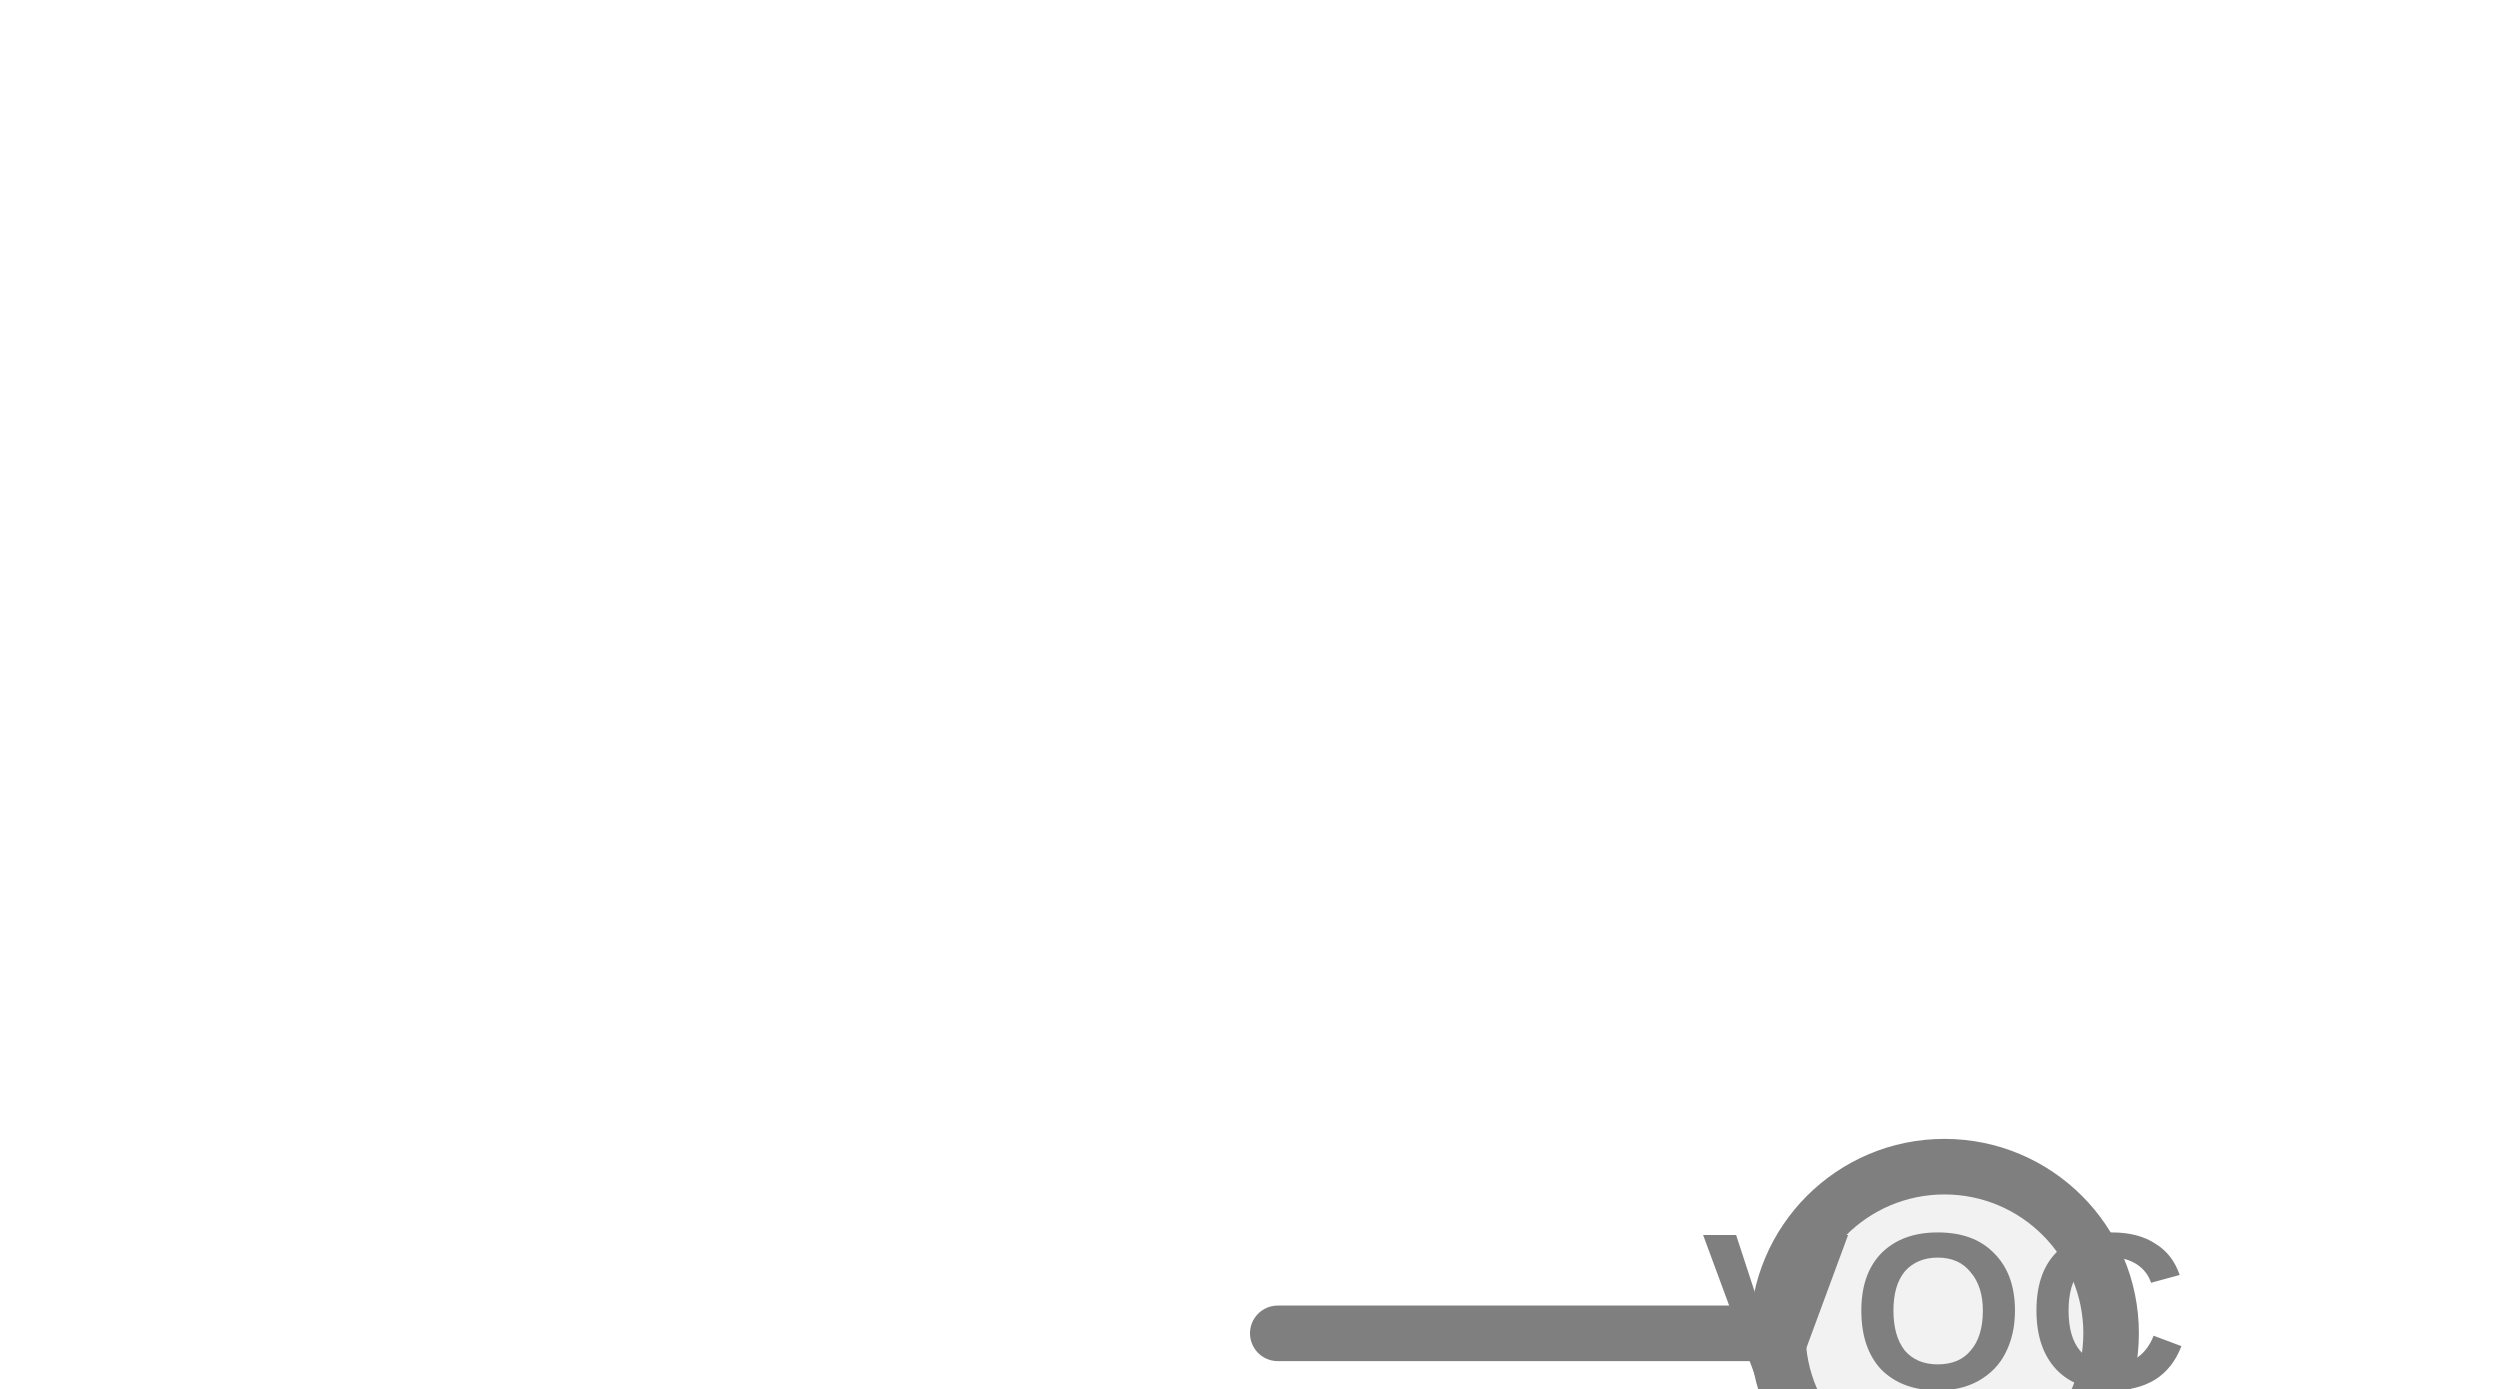
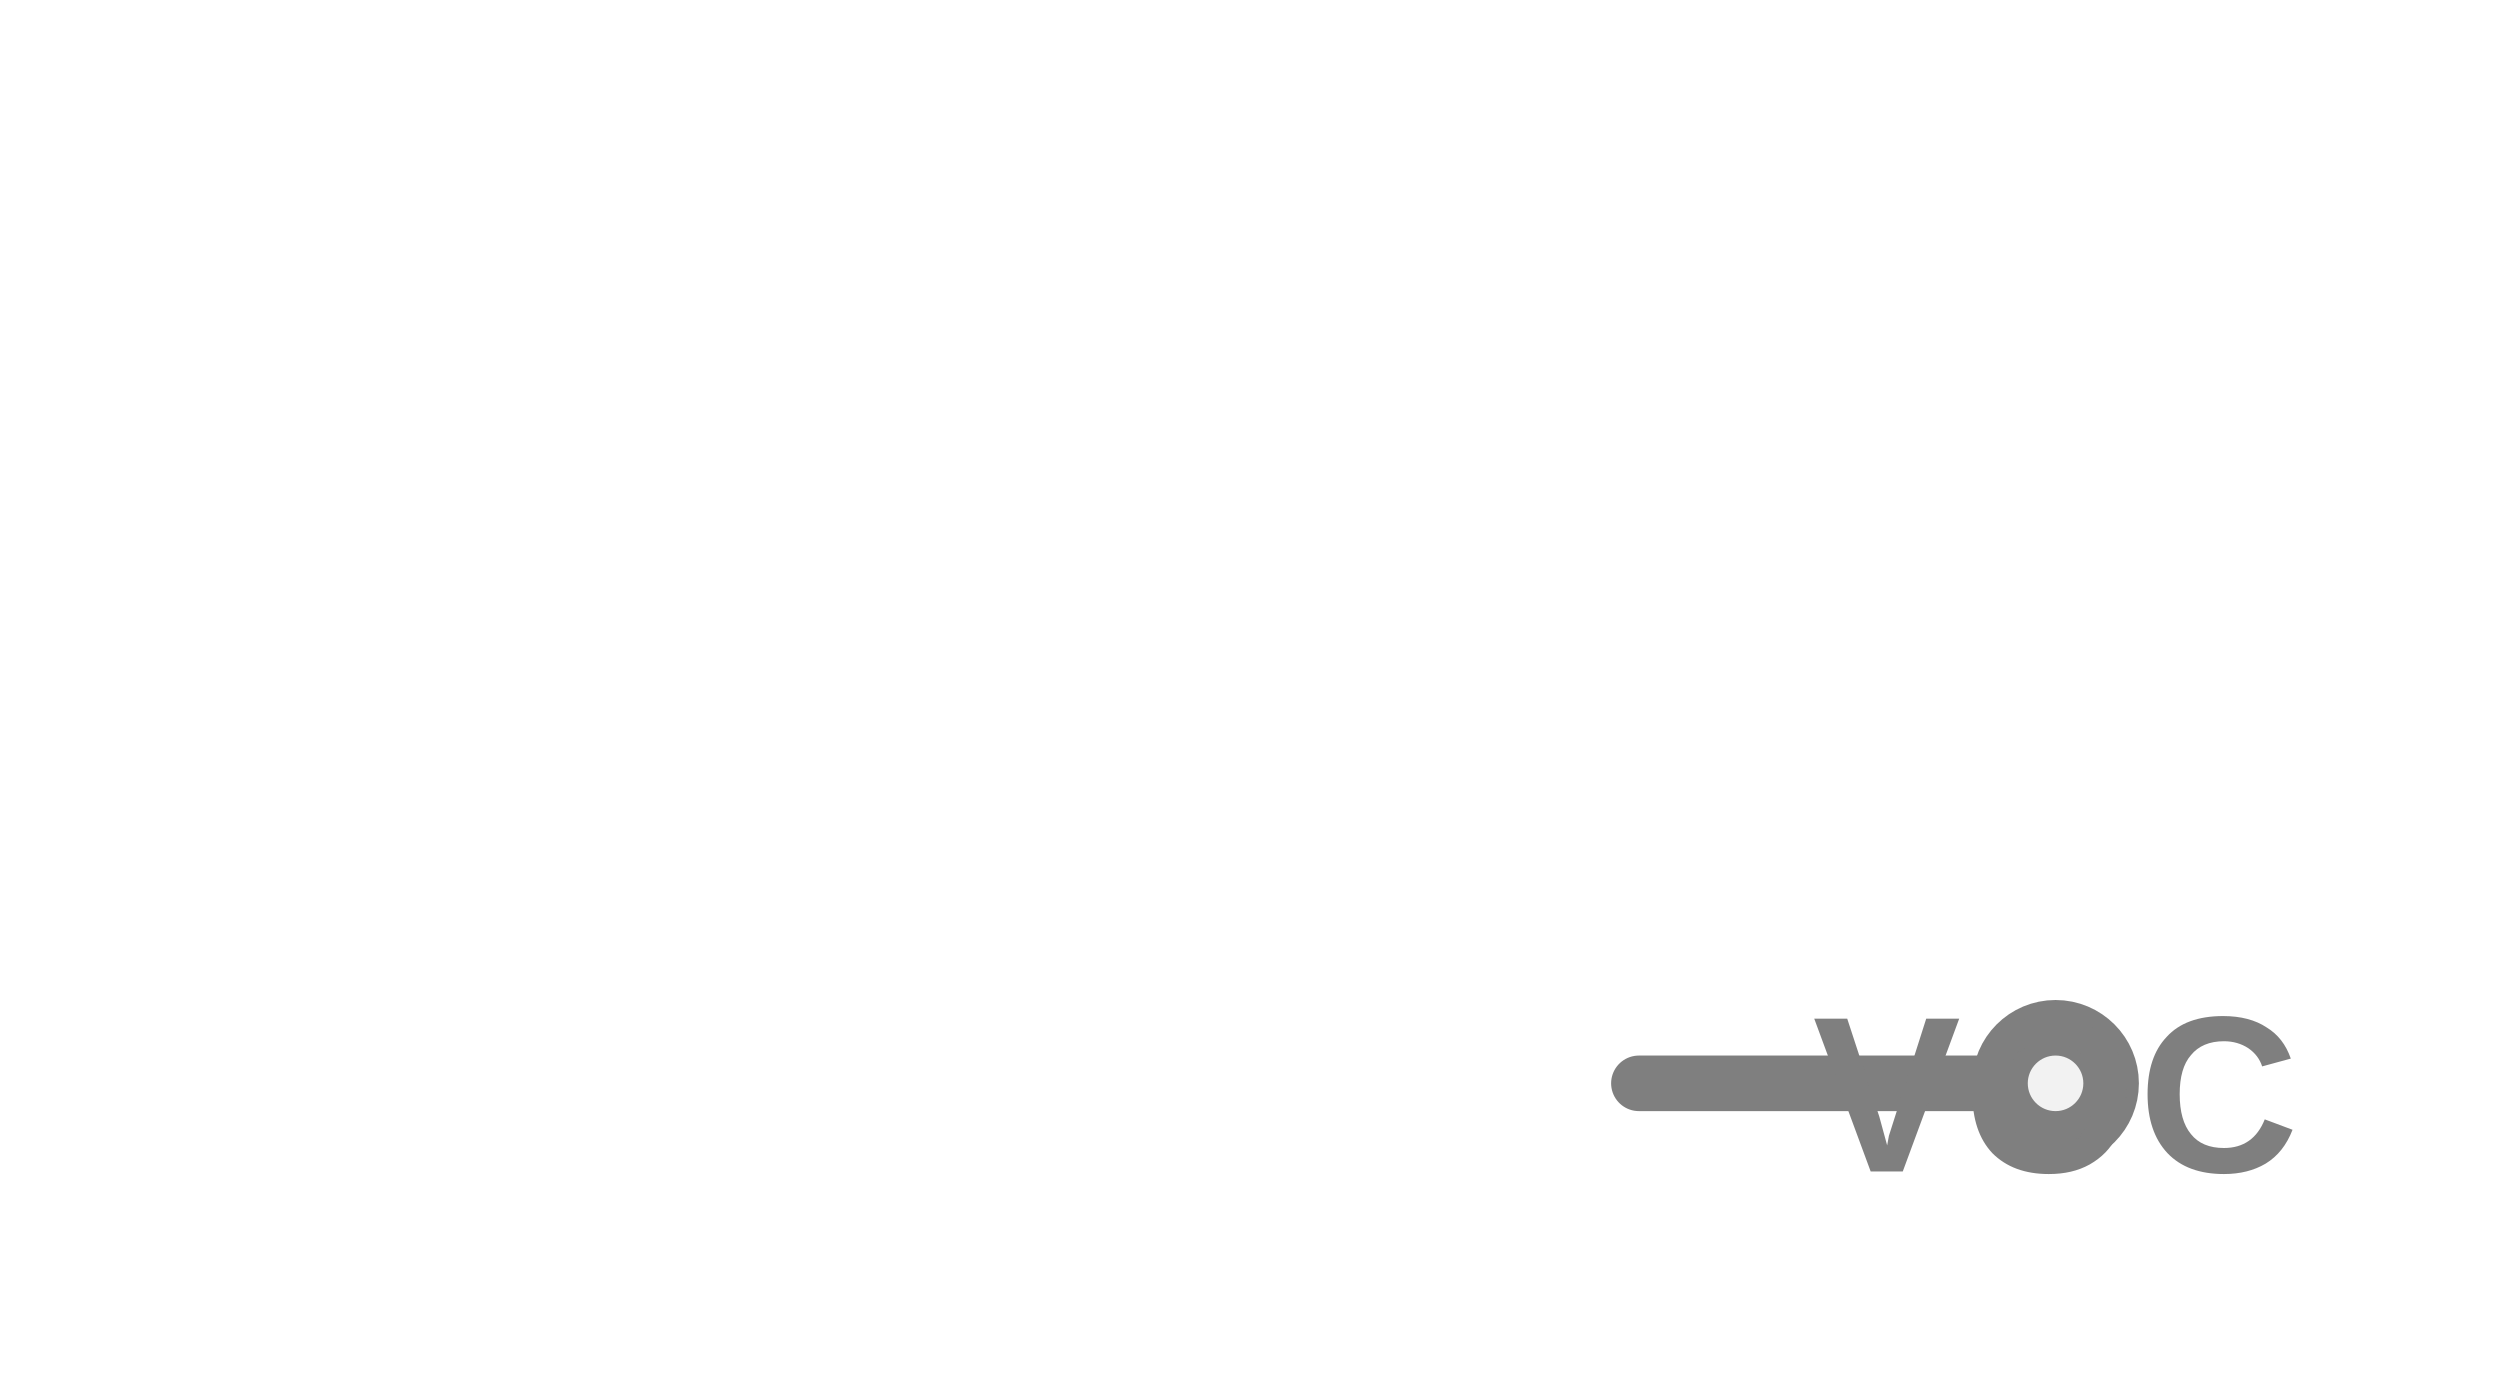
<svg xmlns="http://www.w3.org/2000/svg" width="45px" height="25px" viewBox="0 0 45 25">
-   <line x1="23" y1="24" x2="32" y2="24" stroke="#7f7f7f" stroke-width="1" stroke-linecap="round" />
-   <circle cx="35" cy="24" r="3" fill="#f2f2f2" stroke="#7f7f7f" stroke-width="1" />
-   <text x="35" y="23.846" fill="#7f7f7f" font-family="Arial, Helvetica, sans-serif" font-size="4" font-style="normal" font-weight="600" letter-spacing="0.01em" text-anchor="middle" dominant-baseline="middle">VOC</text>
+   <line x1="29.5" y1="19.5" x2="36" y2="19.5" stroke="#7f7f7f" stroke-width="1" stroke-linecap="round" />
+   <circle cx="37" cy="19.5" r="1" fill="#f2f2f2" stroke="#7f7f7f" stroke-width="1" />
+   <text x="37" y="19.95" fill="#7f7f7f" font-family="Arial, Helvetica, sans-serif" font-size="4" font-style="normal" font-weight="600" letter-spacing="0.01em" text-anchor="middle" dominant-baseline="middle">VOC</text>
</svg>
